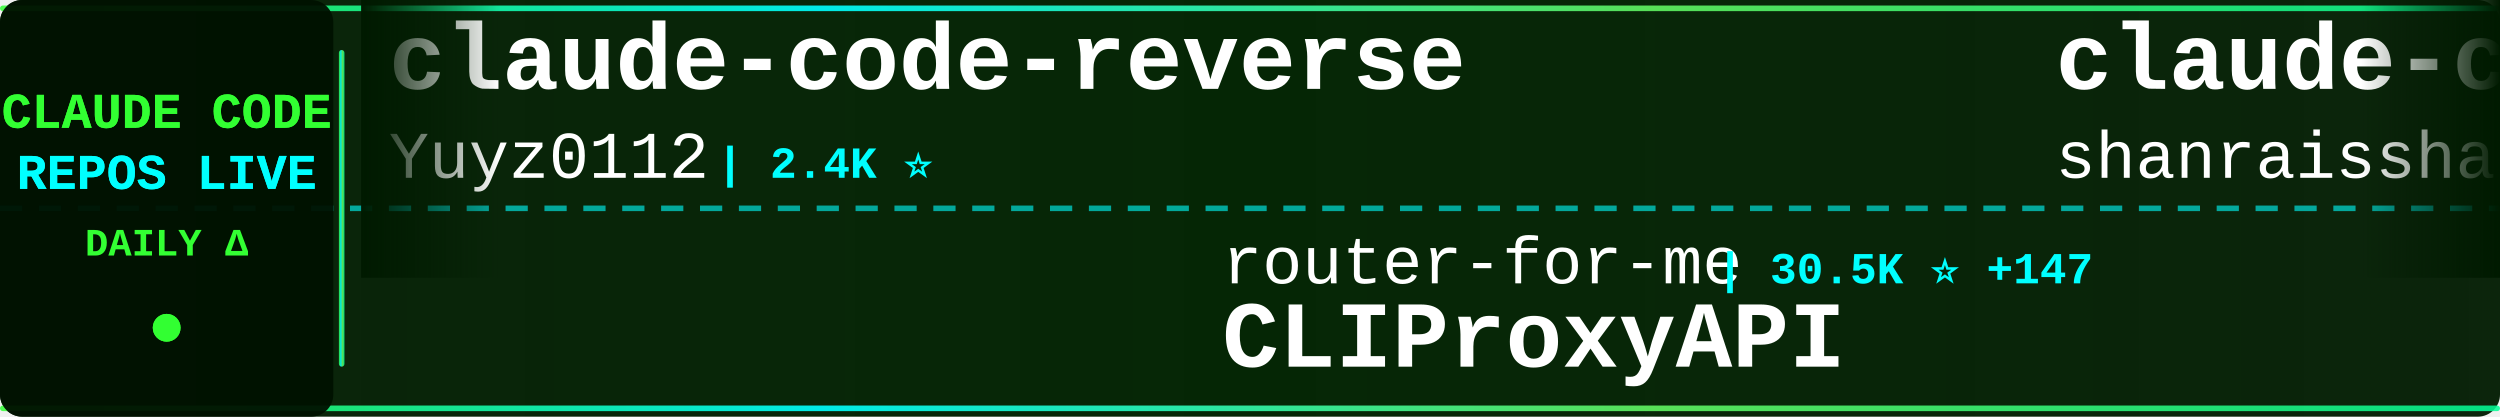
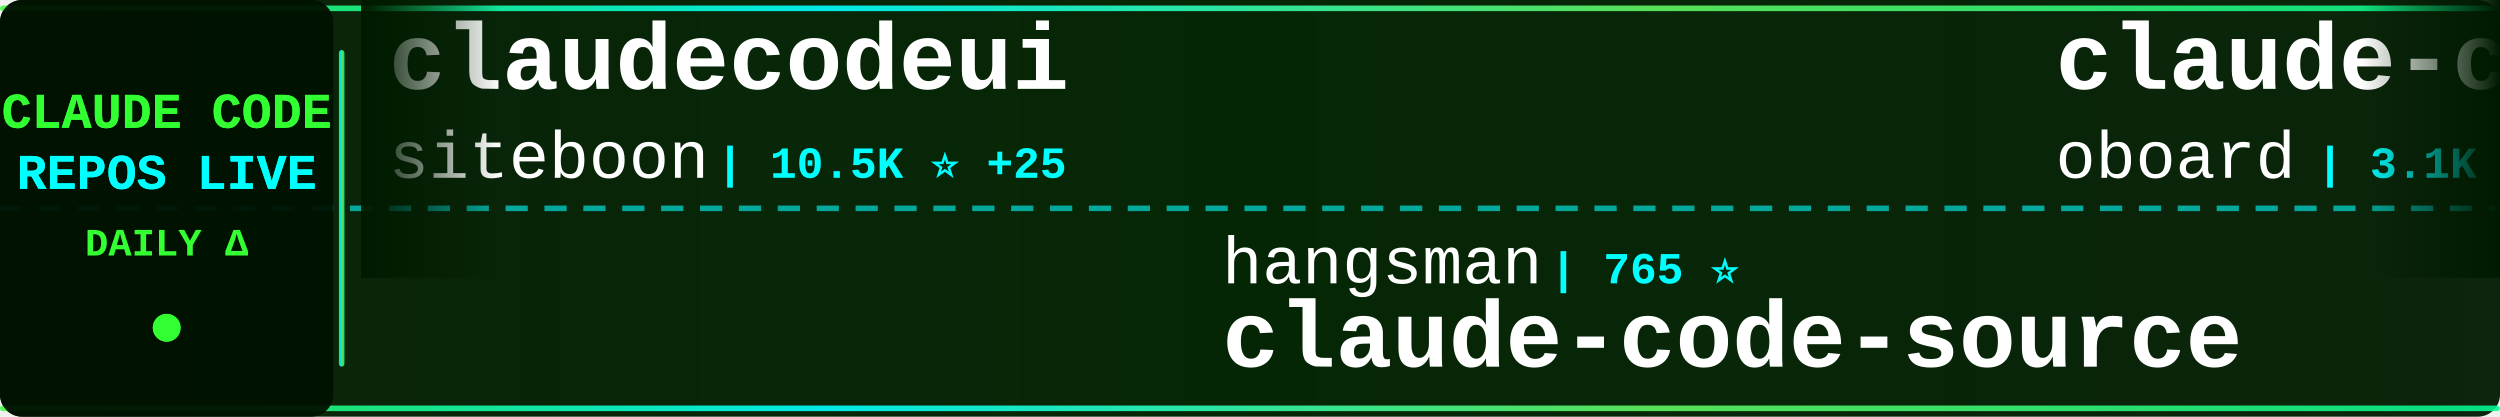
<svg xmlns="http://www.w3.org/2000/svg" width="900" height="150">
  <defs>
    <linearGradient id="tickerBg" x1="0%" y1="0%" x2="100%" y2="0%">
      <stop offset="0%" style="stop-color:#001a00;stop-opacity:0.95" />
      <stop offset="50%" style="stop-color:#002200;stop-opacity:0.98" />
      <stop offset="100%" style="stop-color:#001a00;stop-opacity:0.95" />
    </linearGradient>
    <linearGradient id="borderGrad" x1="0%" y1="0%" x2="100%" y2="0%">
      <stop offset="0%" style="stop-color:#33ff33;stop-opacity:0.85">
        <animate attributeName="stop-opacity" values="0.85;1;0.85" dur="2s" repeatCount="indefinite" />
      </stop>
      <stop offset="33%" style="stop-color:#00ffff;stop-opacity:0.9">
        <animate attributeName="stop-opacity" values="0.9;1;0.9" dur="2.2s" repeatCount="indefinite" />
      </stop>
      <stop offset="66%" style="stop-color:#66ff66;stop-opacity:0.85">
        <animate attributeName="stop-opacity" values="0.85;1;0.85" dur="1.8s" repeatCount="indefinite" />
      </stop>
      <stop offset="100%" style="stop-color:#00ff99;stop-opacity:0.85">
        <animate attributeName="stop-opacity" values="0.85;1;0.85" dur="2s" repeatCount="indefinite" />
      </stop>
    </linearGradient>
    <filter id="textGlow">
      <feGaussianBlur stdDeviation="0.1" result="coloredBlur" />
      <feMerge>
        <feMergeNode in="coloredBlur" />
        <feMergeNode in="SourceGraphic" />
      </feMerge>
    </filter>
    <filter id="metricGlow">
      <feGaussianBlur stdDeviation="0.2" result="coloredBlur" />
      <feMerge>
        <feMergeNode in="coloredBlur" />
        <feMergeNode in="SourceGraphic" />
      </feMerge>
    </filter>
    <linearGradient id="leftFade" x1="0%" y1="0%" x2="100%" y2="0%">
      <stop offset="0%" style="stop-color:#001a00;stop-opacity:1" />
      <stop offset="100%" style="stop-color:#001a00;stop-opacity:0" />
    </linearGradient>
    <linearGradient id="rightFade" x1="0%" y1="0%" x2="100%" y2="0%">
      <stop offset="0%" style="stop-color:#001a00;stop-opacity:0" />
      <stop offset="100%" style="stop-color:#001a00;stop-opacity:1" />
    </linearGradient>
  </defs>
  <rect width="900" height="150" fill="url(#tickerBg)" rx="8" />
  <rect x="0" y="2" width="900" height="2" fill="url(#borderGrad)" rx="1" />
  <rect x="0" y="146" width="900" height="2" fill="url(#borderGrad)" rx="1" />
  <line x1="0" y1="75" x2="900" y2="75" stroke="#00ffff" stroke-width="2" stroke-dasharray="8 6" opacity="0.6" />
  <rect x="0" y="0" width="120" height="150" fill="#001100" opacity="0.95" rx="8" />
  <text x="60" y="46" font-family="'Courier New', monospace" font-size="18" font-weight="bold" fill="#33ff33" text-anchor="middle" filter="url(#textGlow)">
    CLAUDE CODE
  </text>
  <text x="60" y="68" font-family="'Courier New', monospace" font-size="18" font-weight="bold" fill="#00ffff" text-anchor="middle" filter="url(#textGlow)">
    REPOS LIVE
  </text>
  <text x="60" y="92" font-family="'Courier New', monospace" font-size="14" font-weight="bold" fill="#33ff33" text-anchor="middle">
    DAILY Δ
  </text>
  <circle cx="60" cy="118" r="5" fill="#33ff33" filter="url(#metricGlow)">
    <animate attributeName="r" values="4;6;4" dur="1.5s" repeatCount="indefinite" />
    <animate attributeName="opacity" values="0.6;1;0.6" dur="1.5s" repeatCount="indefinite" />
  </circle>
  <rect x="122" y="18" width="2" height="114" fill="url(#borderGrad)" rx="1" />
  <clipPath id="tickerClip">
    <rect x="130" y="0" width="770" height="150" />
  </clipPath>
  <g clip-path="url(#tickerClip)">
    <g id="tickerItems">
      <animateTransform attributeName="transform" attributeType="XML" type="translate" from="0 0" to="-3000 0" dur="54s" repeatCount="indefinite" />
      <g transform="translate(0, 0)">
-         <text x="140" y="32" font-family="'Courier New', monospace" font-size="34" font-weight="bold" fill="#ffffff">claude-code-reverse</text>
-         <text x="140" y="64" font-family="'Courier New', monospace" font-size="24" font-weight="normal" fill="#ffffff" opacity="1.0">Yuyz0112</text>
-         <text x="258" y="64" font-family="'Courier New', monospace" font-size="16" font-weight="bold" fill="#00ffff"> | 2.4K ⭐</text>
+         <text x="140" y="32" font-family="'Courier New', monospace" font-size="34" font-weight="bold" fill="#ffffff">claudecodeui</text>
+         <text x="140" y="64" font-family="'Courier New', monospace" font-size="24" font-weight="normal" fill="#ffffff" opacity="1.0">siteboon</text>
+         <text x="258" y="64" font-family="'Courier New', monospace" font-size="16" font-weight="bold" fill="#00ffff"> | 10.5K ⭐ +25</text>
      </g>
      <g transform="translate(300, 0)">
-         <text x="140" y="102" font-family="'Courier New', monospace" font-size="24" font-weight="normal" fill="#ffffff" opacity="1.0">router-for-me</text>
-         <text x="318" y="102" font-family="'Courier New', monospace" font-size="16" font-weight="bold" fill="#00ffff"> | 30.5K ⭐ +147</text>
-         <text x="140" y="132" font-family="'Courier New', monospace" font-size="34" font-weight="bold" fill="#ffffff">CLIProxyAPI</text>
+         <text x="140" y="102" font-family="'Courier New', monospace" font-size="24" font-weight="normal" fill="#ffffff" opacity="1.0">hangsman</text>
+         <text x="258" y="102" font-family="'Courier New', monospace" font-size="16" font-weight="bold" fill="#00ffff"> | 765 ⭐</text>
+         <text x="140" y="132" font-family="'Courier New', monospace" font-size="34" font-weight="bold" fill="#ffffff">claude-code-source</text>
      </g>
      <g transform="translate(600, 0)">
-         <text x="140" y="32" font-family="'Courier New', monospace" font-size="34" font-weight="bold" fill="#ffffff">claude-code-best-practic...</text>
-         <text x="140" y="64" font-family="'Courier New', monospace" font-size="24" font-weight="normal" fill="#ffffff" opacity="1.0">shanraisshan</text>
-         <text x="306" y="64" font-family="'Courier New', monospace" font-size="16" font-weight="bold" fill="#00ffff"> | 50.8K ⭐ +252</text>
+         <text x="140" y="32" font-family="'Courier New', monospace" font-size="34" font-weight="bold" fill="#ffffff">claude-code-rev</text>
+         <text x="140" y="64" font-family="'Courier New', monospace" font-size="24" font-weight="normal" fill="#ffffff" opacity="1.0">oboard</text>
+         <text x="234" y="64" font-family="'Courier New', monospace" font-size="16" font-weight="bold" fill="#00ffff"> | 3.1K ⭐ +7</text>
      </g>
      <g transform="translate(900, 0)">
-         <text x="140" y="102" font-family="'Courier New', monospace" font-size="24" font-weight="normal" fill="#ffffff" opacity="1.0">Maciek-roboblog</text>
-         <text x="342" y="102" font-family="'Courier New', monospace" font-size="16" font-weight="bold" fill="#00ffff"> | 7.9K ⭐ +6</text>
-         <text x="140" y="132" font-family="'Courier New', monospace" font-size="34" font-weight="bold" fill="#ffffff">Claude-Code-Usage-Monito...</text>
+         <text x="140" y="102" font-family="'Courier New', monospace" font-size="24" font-weight="normal" fill="#ffffff" opacity="1.0">guanshan</text>
+         <text x="258" y="102" font-family="'Courier New', monospace" font-size="16" font-weight="bold" fill="#00ffff"> | 57 ⭐</text>
+         <text x="140" y="132" font-family="'Courier New', monospace" font-size="34" font-weight="bold" fill="#ffffff">ClaudeCode</text>
      </g>
      <g transform="translate(1200, 0)">
+         <text x="140" y="32" font-family="'Courier New', monospace" font-size="34" font-weight="bold" fill="#ffffff">awesome-claude-code-tool...</text>
+         <text x="140" y="64" font-family="'Courier New', monospace" font-size="24" font-weight="normal" fill="#ffffff" opacity="1.0">rohitg00</text>
+         <text x="258" y="64" font-family="'Courier New', monospace" font-size="16" font-weight="bold" fill="#00ffff"> | 1.5K ⭐ +14</text>
+       </g>
+       <g transform="translate(1500, 0)">
+         <text x="140" y="102" font-family="'Courier New', monospace" font-size="24" font-weight="normal" fill="#ffffff" opacity="1.0">anthropics</text>
+         <text x="282" y="102" font-family="'Courier New', monospace" font-size="16" font-weight="bold" fill="#00ffff"> | 4.5K ⭐ +9</text>
+         <text x="140" y="132" font-family="'Courier New', monospace" font-size="34" font-weight="bold" fill="#ffffff">claude-code-security-rev...</text>
+       </g>
+       <g transform="translate(1800, 0)">
+         <text x="140" y="32" font-family="'Courier New', monospace" font-size="34" font-weight="bold" fill="#ffffff">Auto-claude-code-researc...</text>
+         <text x="140" y="64" font-family="'Courier New', monospace" font-size="24" font-weight="normal" fill="#ffffff" opacity="1.0">wanshuiyin</text>
+         <text x="282" y="64" font-family="'Courier New', monospace" font-size="16" font-weight="bold" fill="#00ffff"> | 8.0K ⭐ +68</text>
+       </g>
+       <g transform="translate(2100, 0)">
+         <text x="140" y="102" font-family="'Courier New', monospace" font-size="24" font-weight="normal" fill="#ffffff" opacity="1.0">alejandrobalderas</text>
+         <text x="366" y="102" font-family="'Courier New', monospace" font-size="16" font-weight="bold" fill="#00ffff"> | 1.9K ⭐ +6</text>
+         <text x="140" y="132" font-family="'Courier New', monospace" font-size="34" font-weight="bold" fill="#ffffff">claude-code-from-source</text>
+       </g>
+       <g transform="translate(2400, 0)">
        <text x="140" y="32" font-family="'Courier New', monospace" font-size="34" font-weight="bold" fill="#ffffff">claude-code-my-workflow</text>
        <text x="140" y="64" font-family="'Courier New', monospace" font-size="24" font-weight="normal" fill="#ffffff" opacity="1.0">pedrohcgs</text>
-         <text x="270" y="64" font-family="'Courier New', monospace" font-size="16" font-weight="bold" fill="#00ffff"> | 1.0K ⭐ +2</text>
-       </g>
-       <g transform="translate(1500, 0)">
-         <text x="140" y="102" font-family="'Courier New', monospace" font-size="24" font-weight="normal" fill="#ffffff" opacity="1.0">bfly123</text>
-         <text x="246" y="102" font-family="'Courier New', monospace" font-size="16" font-weight="bold" fill="#00ffff"> | 2.5K ⭐ +7</text>
-         <text x="140" y="132" font-family="'Courier New', monospace" font-size="34" font-weight="bold" fill="#ffffff">claude_codex_bridge</text>
-       </g>
-       <g transform="translate(1800, 0)">
-         <text x="140" y="32" font-family="'Courier New', monospace" font-size="34" font-weight="bold" fill="#ffffff">claude-code-tudou</text>
-         <text x="140" y="64" font-family="'Courier New', monospace" font-size="24" font-weight="normal" fill="#ffffff" opacity="1.0">AICoderTudou</text>
-         <text x="306" y="64" font-family="'Courier New', monospace" font-size="16" font-weight="bold" fill="#00ffff"> | 497 ⭐ +1</text>
-       </g>
-       <g transform="translate(2100, 0)">
-         <text x="140" y="102" font-family="'Courier New', monospace" font-size="24" font-weight="normal" fill="#ffffff" opacity="1.0">ponponon</text>
-         <text x="258" y="102" font-family="'Courier New', monospace" font-size="16" font-weight="bold" fill="#00ffff"> | 2.2K ⭐ +4</text>
-         <text x="140" y="132" font-family="'Courier New', monospace" font-size="34" font-weight="bold" fill="#ffffff">claude_code_src</text>
-       </g>
-       <g transform="translate(2400, 0)">
-         <text x="140" y="32" font-family="'Courier New', monospace" font-size="34" font-weight="bold" fill="#ffffff">Claude-Code</text>
-         <text x="140" y="64" font-family="'Courier New', monospace" font-size="24" font-weight="normal" fill="#ffffff" opacity="1.0">pengchengneo</text>
-         <text x="306" y="64" font-family="'Courier New', monospace" font-size="16" font-weight="bold" fill="#00ffff"> | 1.3K ⭐ +4</text>
+         <text x="270" y="64" font-family="'Courier New', monospace" font-size="16" font-weight="bold" fill="#00ffff"> | 1.0K ⭐ +4</text>
      </g>
      <g transform="translate(2700, 0)">
-         <text x="140" y="102" font-family="'Courier New', monospace" font-size="24" font-weight="normal" fill="#ffffff" opacity="1.0">FlorianBruniaux</text>
-         <text x="342" y="102" font-family="'Courier New', monospace" font-size="16" font-weight="bold" fill="#00ffff"> | 4.1K ⭐ +19</text>
-         <text x="140" y="132" font-family="'Courier New', monospace" font-size="34" font-weight="bold" fill="#ffffff">claude-code-ultimate-gui...</text>
+         <text x="140" y="102" font-family="'Courier New', monospace" font-size="24" font-weight="normal" fill="#ffffff" opacity="1.0">Windy3f3f3f3f</text>
+         <text x="318" y="102" font-family="'Courier New', monospace" font-size="16" font-weight="bold" fill="#00ffff"> | 1.1K ⭐ +7</text>
+         <text x="140" y="132" font-family="'Courier New', monospace" font-size="34" font-weight="bold" fill="#ffffff">claude-code-from-scratch</text>
      </g>
      <g transform="translate(3000, 0)">
-         <text x="140" y="32" font-family="'Courier New', monospace" font-size="34" font-weight="bold" fill="#ffffff">claude-code-reverse</text>
-         <text x="140" y="64" font-family="'Courier New', monospace" font-size="24" font-weight="normal" fill="#ffffff" opacity="1.0">Yuyz0112</text>
-         <text x="258" y="64" font-family="'Courier New', monospace" font-size="16" font-weight="bold" fill="#00ffff"> | 2.4K ⭐</text>
+         <text x="140" y="32" font-family="'Courier New', monospace" font-size="34" font-weight="bold" fill="#ffffff">claudecodeui</text>
+         <text x="140" y="64" font-family="'Courier New', monospace" font-size="24" font-weight="normal" fill="#ffffff" opacity="1.0">siteboon</text>
+         <text x="258" y="64" font-family="'Courier New', monospace" font-size="16" font-weight="bold" fill="#00ffff"> | 10.5K ⭐ +25</text>
      </g>
      <g transform="translate(3300, 0)">
-         <text x="140" y="102" font-family="'Courier New', monospace" font-size="24" font-weight="normal" fill="#ffffff" opacity="1.0">router-for-me</text>
-         <text x="318" y="102" font-family="'Courier New', monospace" font-size="16" font-weight="bold" fill="#00ffff"> | 30.5K ⭐ +147</text>
-         <text x="140" y="132" font-family="'Courier New', monospace" font-size="34" font-weight="bold" fill="#ffffff">CLIProxyAPI</text>
+         <text x="140" y="102" font-family="'Courier New', monospace" font-size="24" font-weight="normal" fill="#ffffff" opacity="1.0">hangsman</text>
+         <text x="258" y="102" font-family="'Courier New', monospace" font-size="16" font-weight="bold" fill="#00ffff"> | 765 ⭐</text>
+         <text x="140" y="132" font-family="'Courier New', monospace" font-size="34" font-weight="bold" fill="#ffffff">claude-code-source</text>
      </g>
      <g transform="translate(3600, 0)">
-         <text x="140" y="32" font-family="'Courier New', monospace" font-size="34" font-weight="bold" fill="#ffffff">claude-code-best-practic...</text>
-         <text x="140" y="64" font-family="'Courier New', monospace" font-size="24" font-weight="normal" fill="#ffffff" opacity="1.0">shanraisshan</text>
-         <text x="306" y="64" font-family="'Courier New', monospace" font-size="16" font-weight="bold" fill="#00ffff"> | 50.8K ⭐ +252</text>
+         <text x="140" y="32" font-family="'Courier New', monospace" font-size="34" font-weight="bold" fill="#ffffff">claude-code-rev</text>
+         <text x="140" y="64" font-family="'Courier New', monospace" font-size="24" font-weight="normal" fill="#ffffff" opacity="1.0">oboard</text>
+         <text x="234" y="64" font-family="'Courier New', monospace" font-size="16" font-weight="bold" fill="#00ffff"> | 3.1K ⭐ +7</text>
      </g>
      <g transform="translate(3900, 0)">
-         <text x="140" y="102" font-family="'Courier New', monospace" font-size="24" font-weight="normal" fill="#ffffff" opacity="1.0">Maciek-roboblog</text>
-         <text x="342" y="102" font-family="'Courier New', monospace" font-size="16" font-weight="bold" fill="#00ffff"> | 7.9K ⭐ +6</text>
-         <text x="140" y="132" font-family="'Courier New', monospace" font-size="34" font-weight="bold" fill="#ffffff">Claude-Code-Usage-Monito...</text>
+         <text x="140" y="102" font-family="'Courier New', monospace" font-size="24" font-weight="normal" fill="#ffffff" opacity="1.0">guanshan</text>
+         <text x="258" y="102" font-family="'Courier New', monospace" font-size="16" font-weight="bold" fill="#00ffff"> | 57 ⭐</text>
+         <text x="140" y="132" font-family="'Courier New', monospace" font-size="34" font-weight="bold" fill="#ffffff">ClaudeCode</text>
      </g>
    </g>
  </g>
  <rect x="130" y="0" width="50" height="100" fill="url(#leftFade)" />
  <rect x="850" y="0" width="50" height="100" fill="url(#rightFade)" />
</svg>
